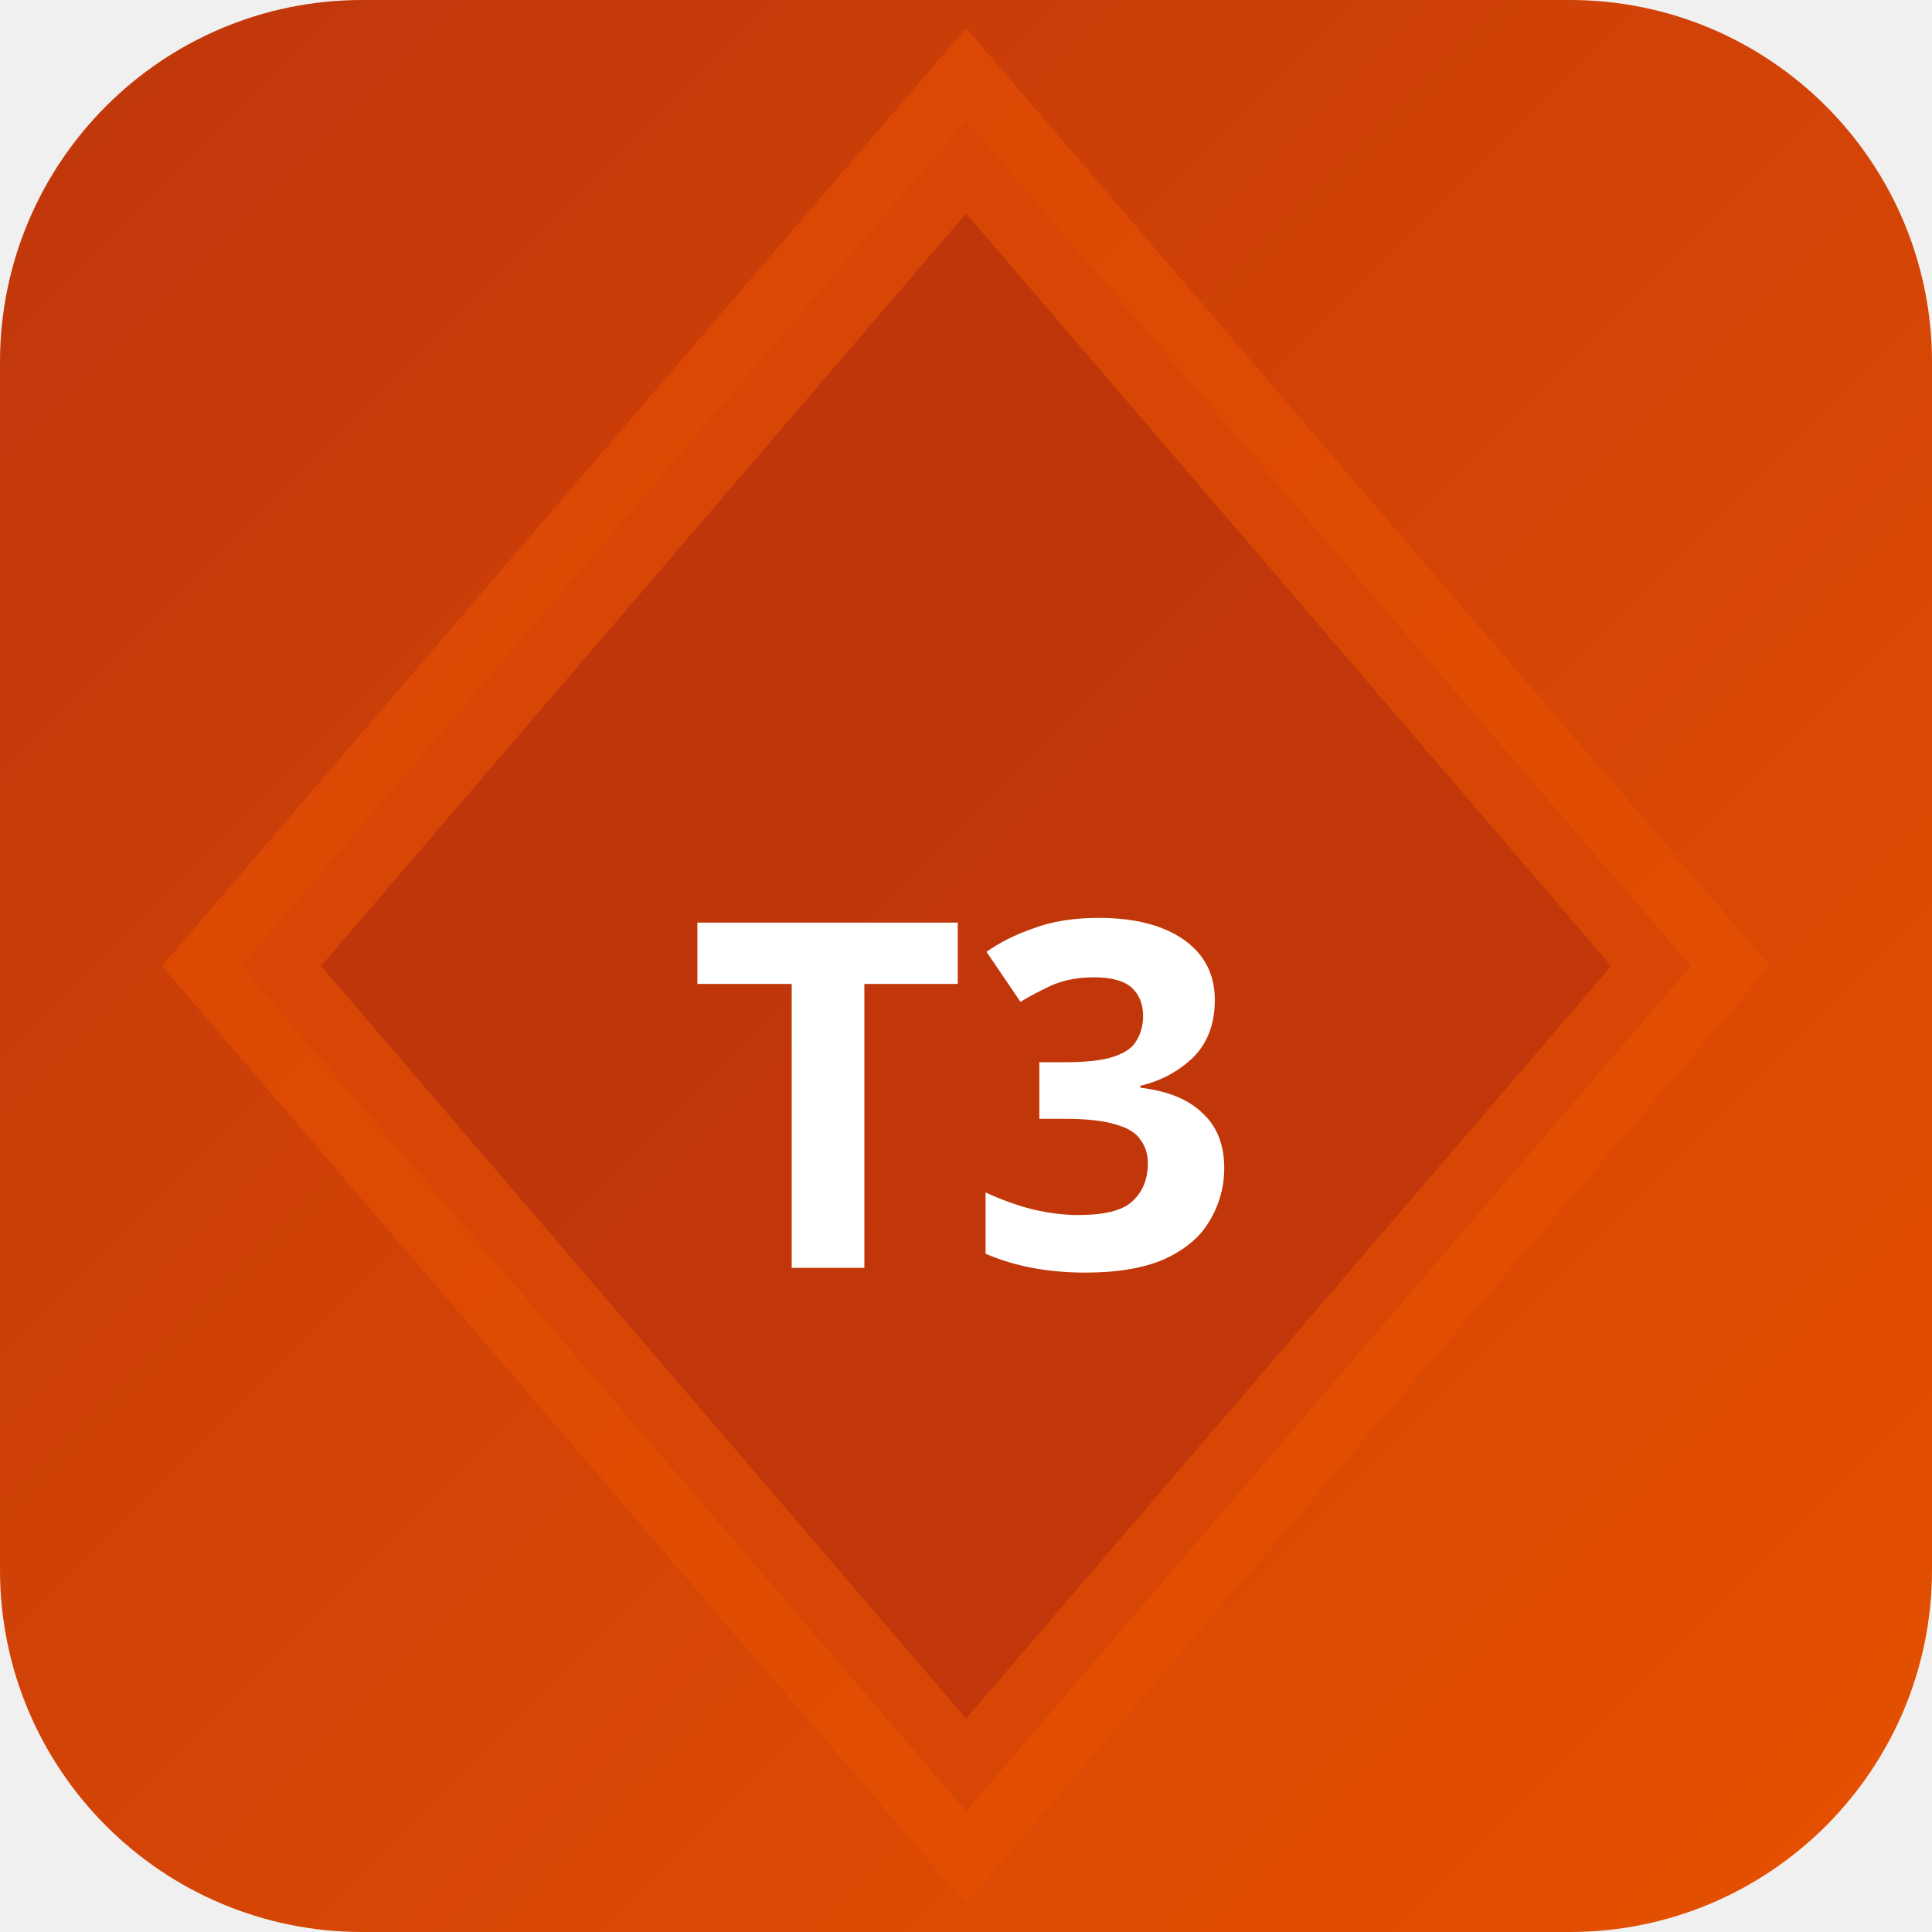
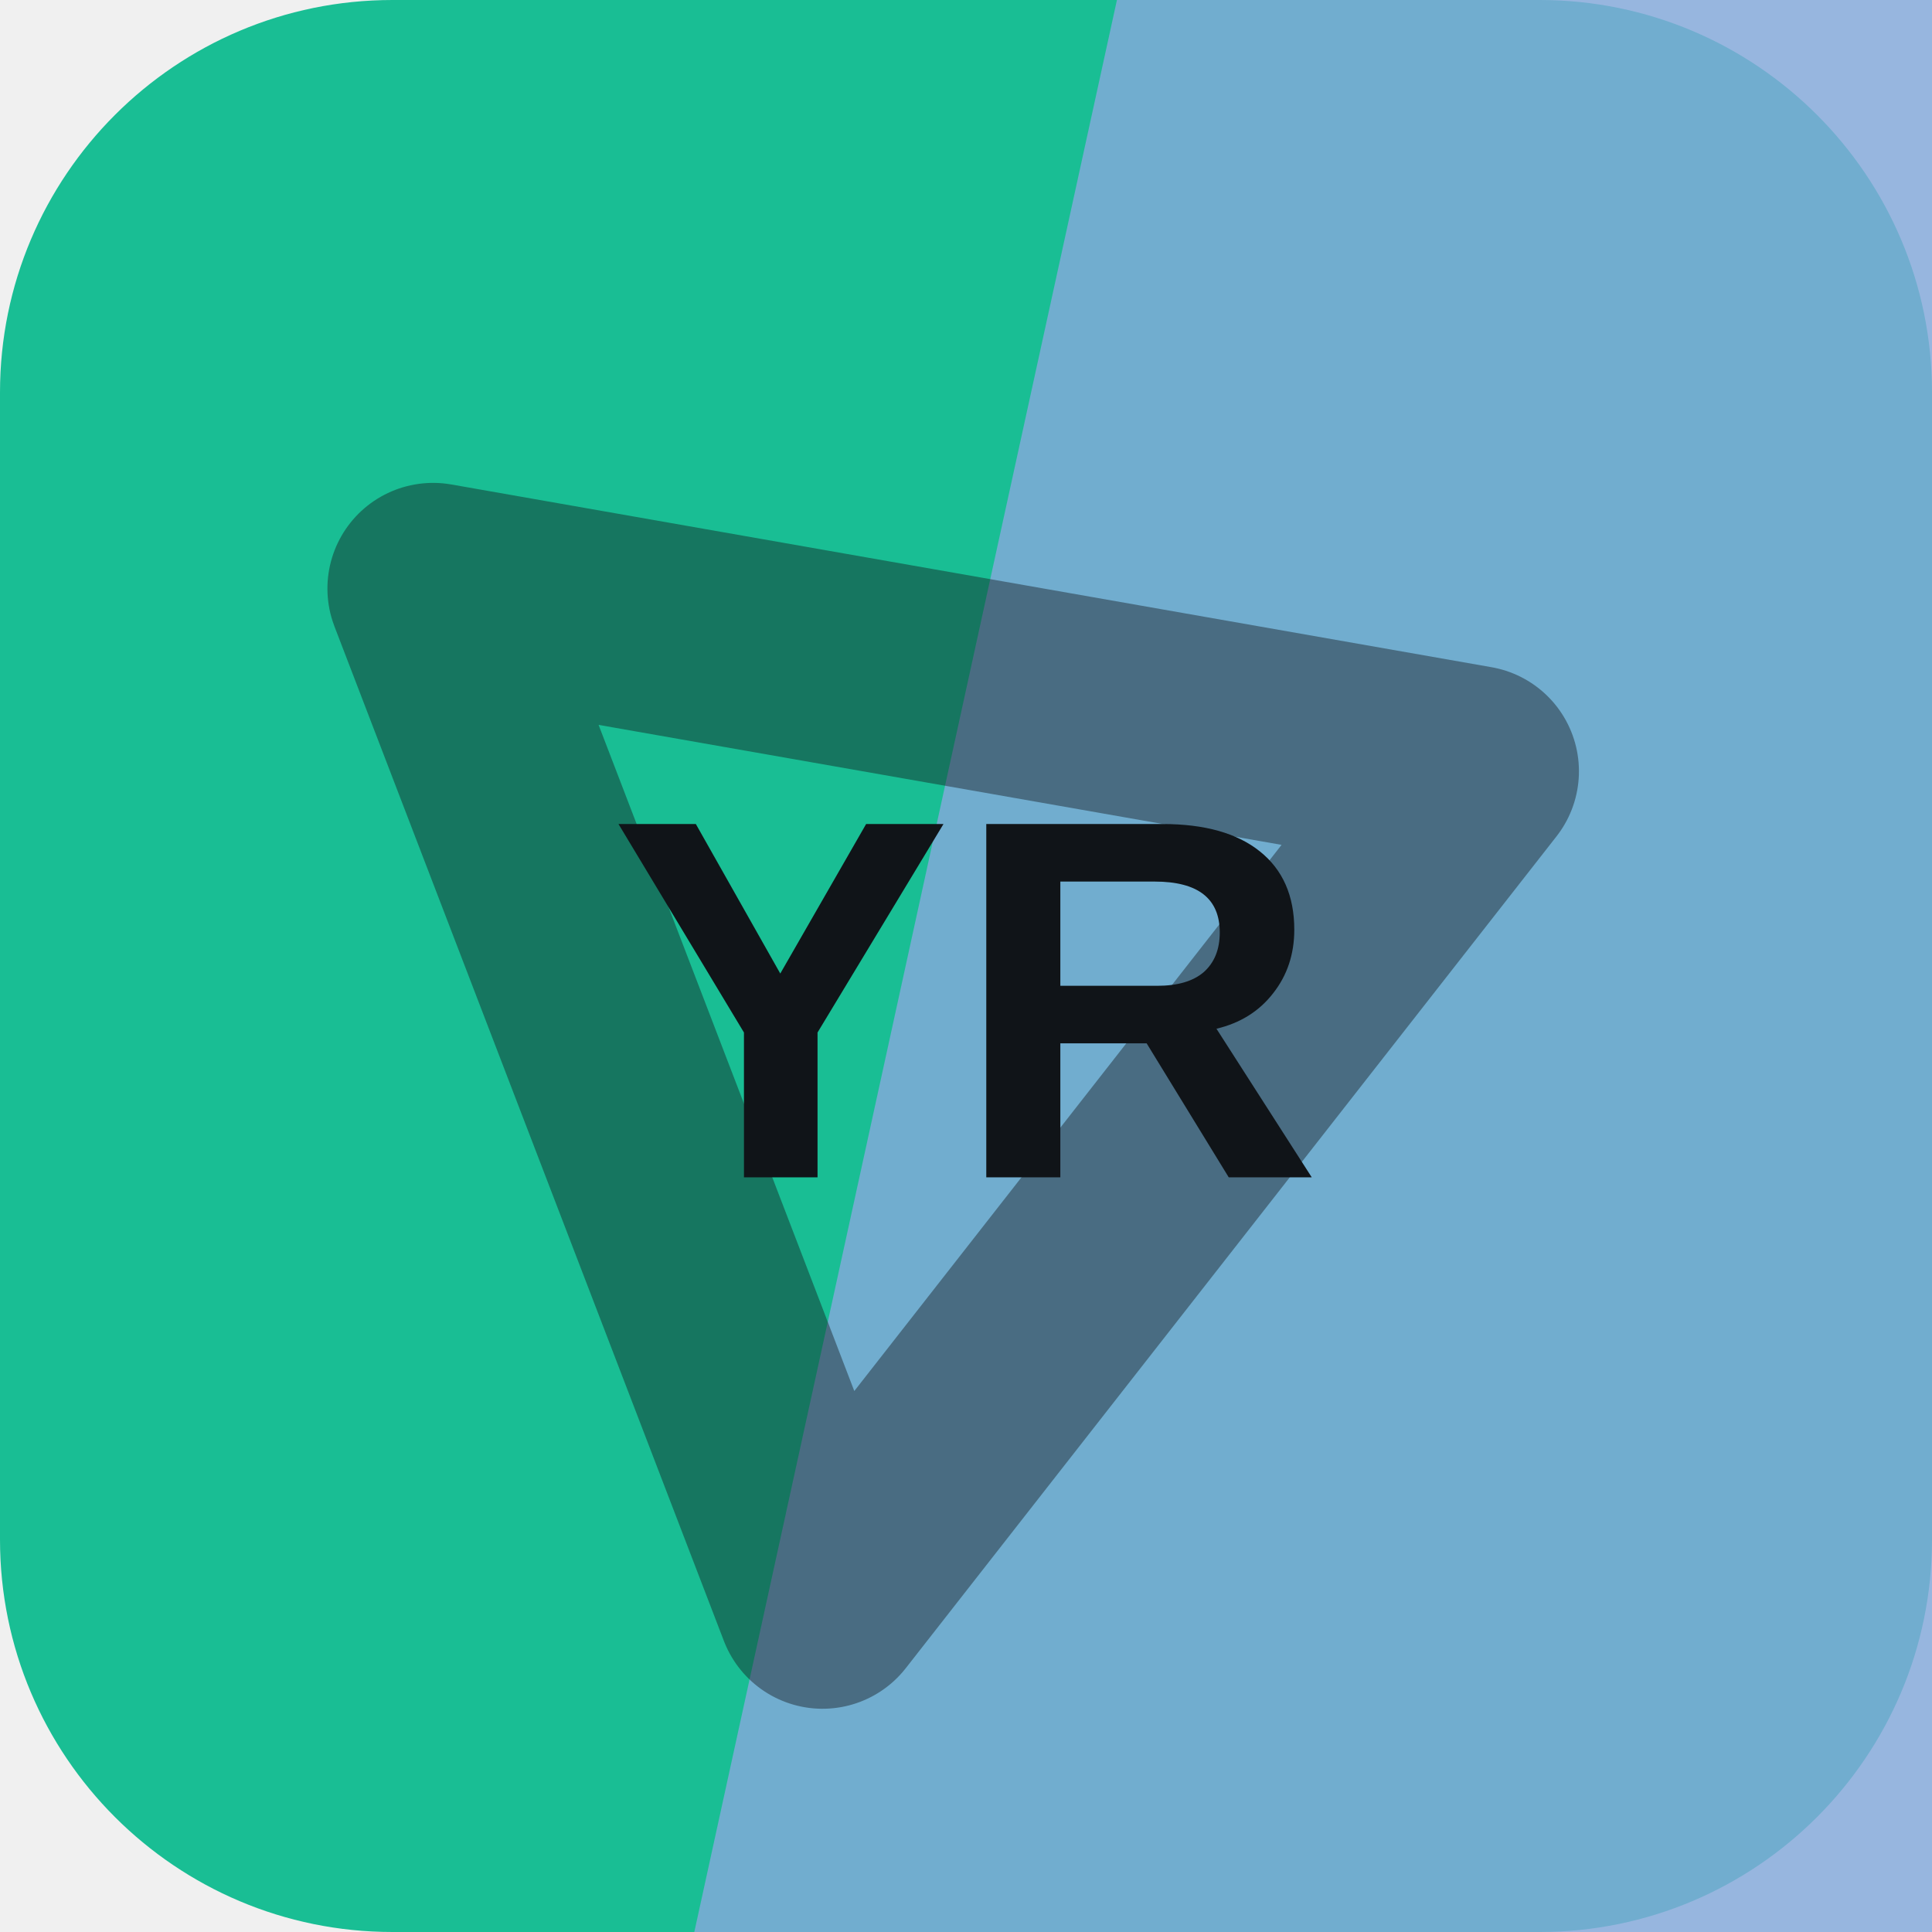
- <svg xmlns="http://www.w3.org/2000/svg" width="32" height="32" viewBox="0 0 32 32">
-   <defs>
-     <linearGradient id="bgt3b0" x1="0" y1="0" x2="1" y2="1">
-       <stop offset="0%" stop-color="#bf360c" />
-       <stop offset="100%" stop-color="#e65100" />
-     </linearGradient>
-   </defs>
-   <rect width="32" height="32" rx="6" fill="url(#bgt3b0)" />
-   <polygon points="16,2 28,16 16,30 4,16" fill="rgba(191,54,12,0.9)" stroke="rgba(230,81,0,0.6)" stroke-width="2" />
-   <text x="16" y="21" text-anchor="middle" fill="#fff" font-size="8" font-weight="700" font-family="system-ui">T3</text>
+ <svg xmlns="http://www.w3.org/2000/svg" width="64" height="64" viewBox="0 0 64 64" role="img">
+   <rect width="64" height="64" rx="13" fill="hsl(165 77% 42%)" />
+   <path d="M37 0h27v64H23Z" fill="hsl(214 56% 69%)" opacity="0.82" />
+   <g transform="rotate(249 32 32)" opacity="0.42">
+     <path d="M14 20h36L32 50Z" fill="none" stroke="#101418" stroke-width="7" stroke-linejoin="round" />
+   </g>
+   <text x="32" y="39" text-anchor="middle" fill="#101418" font-family="Arial,Helvetica,sans-serif" font-size="17" font-weight="700" letter-spacing="0">YR</text>
</svg>
